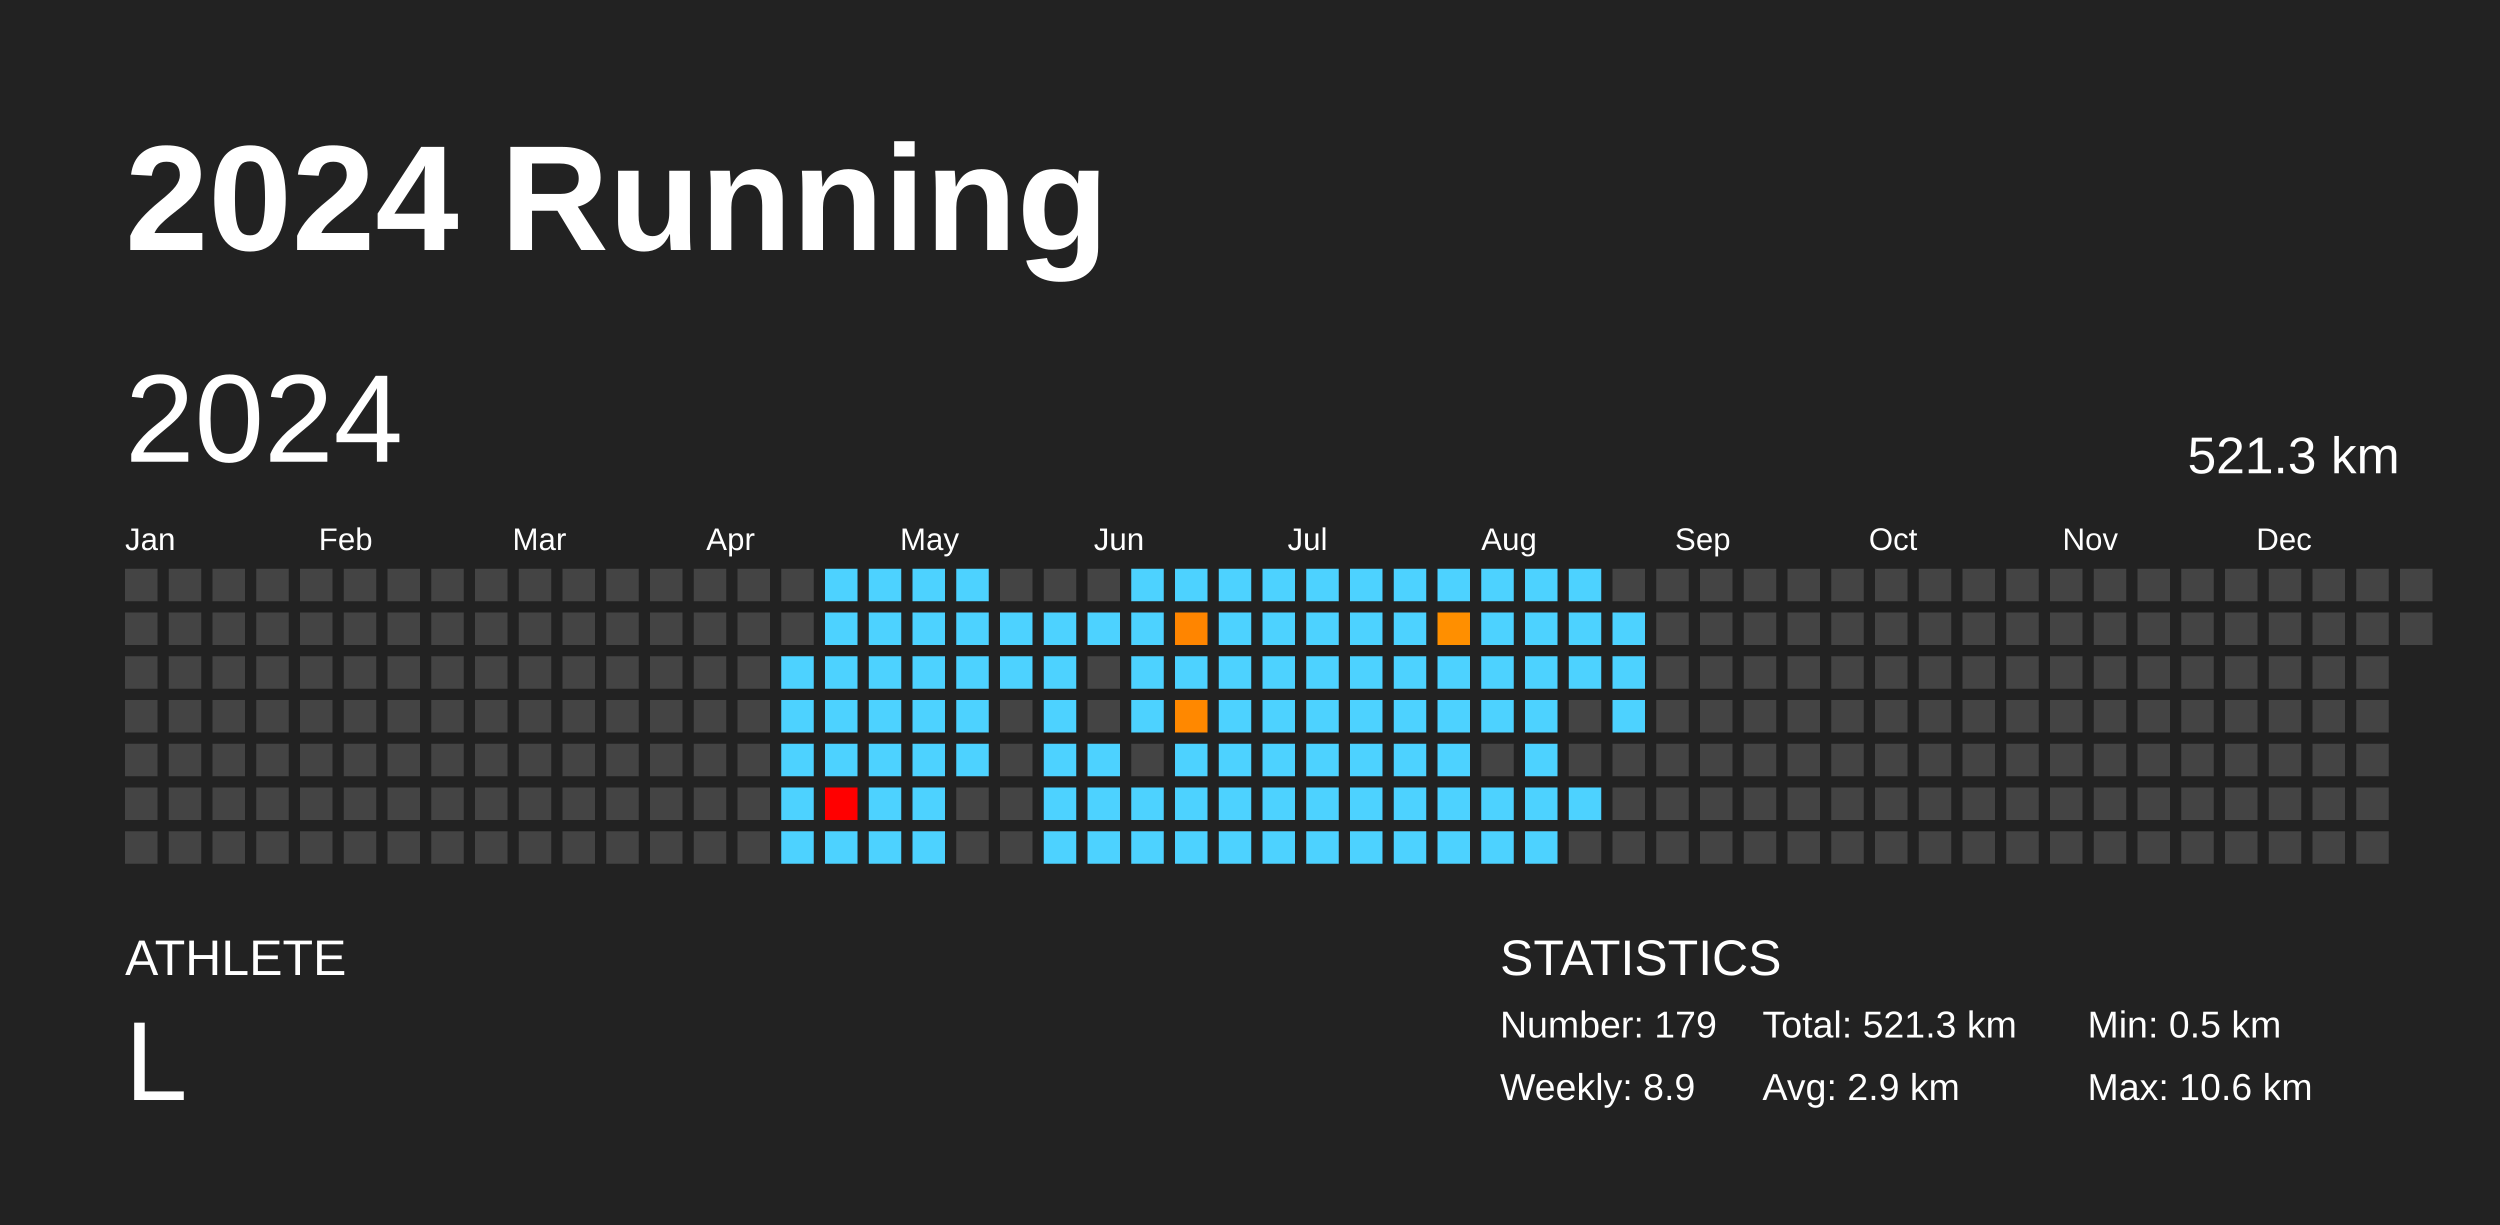
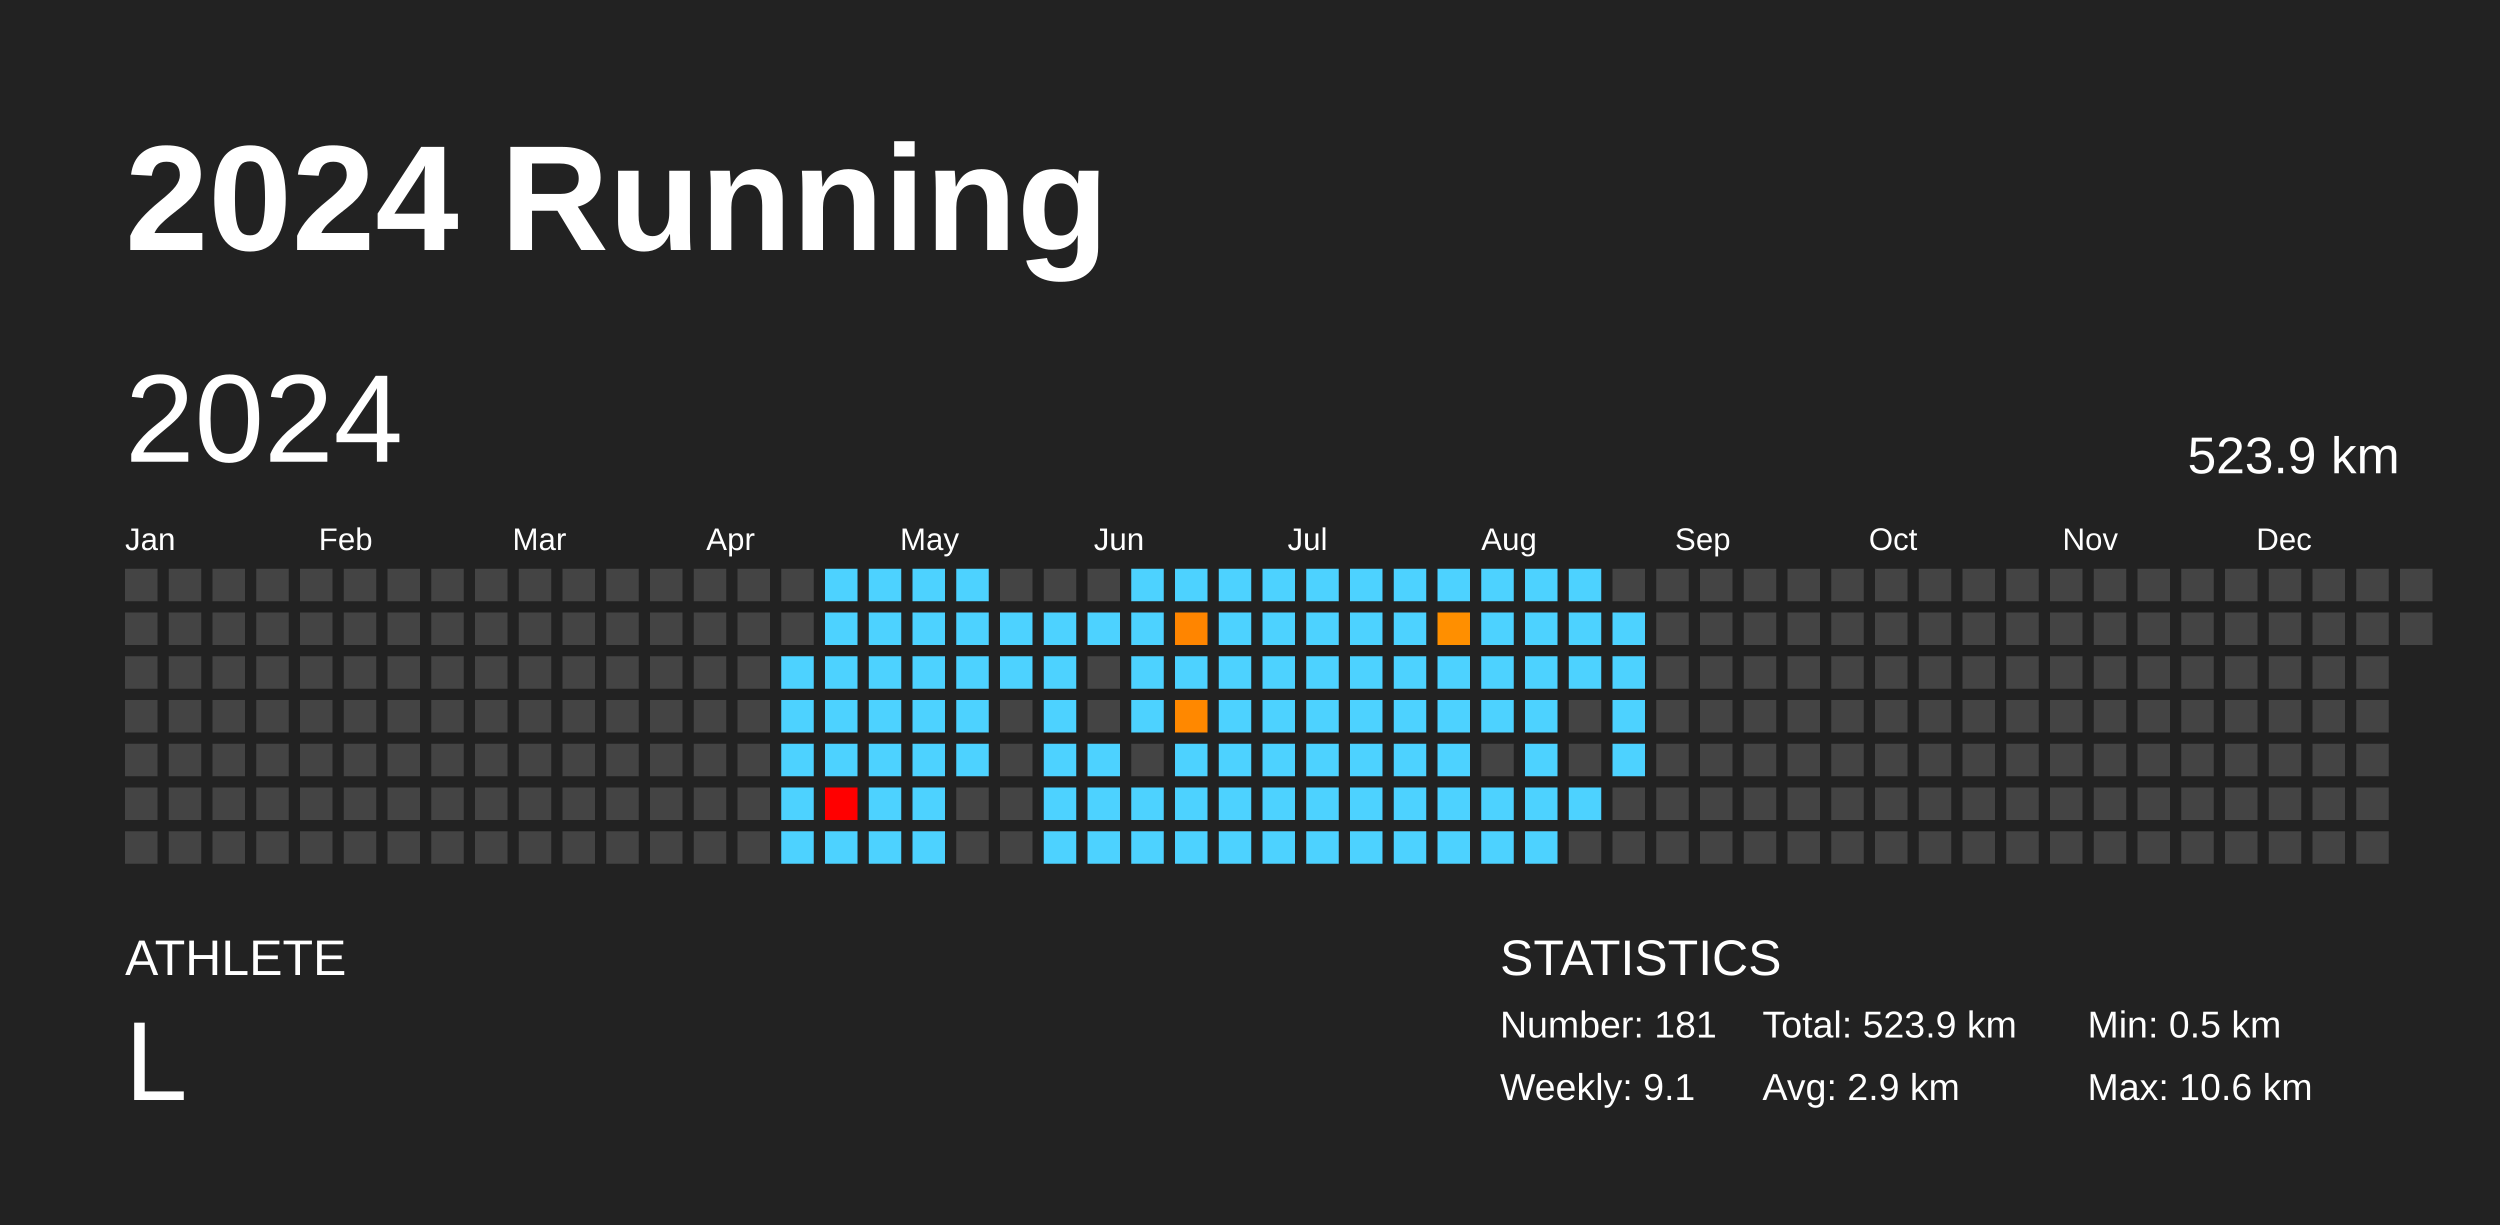
<svg xmlns="http://www.w3.org/2000/svg" baseProfile="full" height="98mm" version="1.1" viewBox="0,0,200,98" width="200mm">
  <defs />
  <rect fill="#222222" height="98" width="200" x="0" y="0" />
  <text fill="#FFFFFF" style="font-size:12px; font-family:Arial; font-weight:bold;" x="10" y="20">2024 Running</text>
  <text fill="#FFFFFF" style="font-size:4px; font-family:Arial" x="10" y="78">ATHLETE</text>
  <text fill="#FFFFFF" style="font-size:9px; font-family:Arial" x="10" y="88">L</text>
  <text fill="#FFFFFF" style="font-size:4px; font-family:Arial" x="120" y="78">STATISTICS</text>
-   <text fill="#FFFFFF" style="font-size:3px; font-family:Arial" x="120" y="83">Number: 179</text>
-   <text fill="#FFFFFF" style="font-size:3px; font-family:Arial" x="120" y="88">Weekly: 8.9</text>
-   <text fill="#FFFFFF" style="font-size:3px; font-family:Arial" x="141" y="83">Total: 521.3 km</text>
+   <text fill="#FFFFFF" style="font-size:3px; font-family:Arial" x="120" y="83">Number: 181</text>
+   <text fill="#FFFFFF" style="font-size:3px; font-family:Arial" x="120" y="88">Weekly: 9.1</text>
+   <text fill="#FFFFFF" style="font-size:3px; font-family:Arial" x="141" y="83">Total: 523.9 km</text>
  <text fill="#FFFFFF" style="font-size:3px; font-family:Arial" x="141" y="88">Avg: 2.9 km</text>
  <text fill="#FFFFFF" style="font-size:3px; font-family:Arial" x="167" y="83">Min: 0.5 km</text>
  <text fill="#FFFFFF" style="font-size:3px; font-family:Arial" x="167" y="88">Max: 10.6 km</text>
  <text dominant-baseline="hanging" fill="#FFFFFF" style="font-size:10.0px; font-family:Arial;" x="10" y="30">2024</text>
-   <text dominant-baseline="hanging" fill="#FFFFFF" style="font-size:4.125px; font-family:Arial;" x="175" y="35">521.3 km</text>
+   <text dominant-baseline="hanging" fill="#FFFFFF" style="font-size:4.125px; font-family:Arial;" x="175" y="35">523.9 km</text>
  <text fill="#FFFFFF" style="font-size:2.5px; font-family:Arial" x="10.0" y="44">Jan</text>
  <text fill="#FFFFFF" style="font-size:2.5px; font-family:Arial" x="25.5" y="44">Feb</text>
  <text fill="#FFFFFF" style="font-size:2.5px; font-family:Arial" x="41.0" y="44">Mar</text>
  <text fill="#FFFFFF" style="font-size:2.5px; font-family:Arial" x="56.5" y="44">Apr</text>
  <text fill="#FFFFFF" style="font-size:2.5px; font-family:Arial" x="72.0" y="44">May</text>
  <text fill="#FFFFFF" style="font-size:2.5px; font-family:Arial" x="87.5" y="44">Jun</text>
  <text fill="#FFFFFF" style="font-size:2.5px; font-family:Arial" x="103.0" y="44">Jul</text>
  <text fill="#FFFFFF" style="font-size:2.5px; font-family:Arial" x="118.5" y="44">Aug</text>
  <text fill="#FFFFFF" style="font-size:2.5px; font-family:Arial" x="134.0" y="44">Sep</text>
  <text fill="#FFFFFF" style="font-size:2.5px; font-family:Arial" x="149.5" y="44">Oct</text>
  <text fill="#FFFFFF" style="font-size:2.5px; font-family:Arial" x="165.0" y="44">Nov</text>
  <text fill="#FFFFFF" style="font-size:2.5px; font-family:Arial" x="180.5" y="44">Dec</text>
  <rect fill="#444444" height="2.6" width="2.6" x="10.0" y="45.5" />
  <rect fill="#444444" height="2.6" width="2.6" x="10.0" y="49.0" />
  <rect fill="#444444" height="2.6" width="2.6" x="10.0" y="52.5" />
  <rect fill="#444444" height="2.6" width="2.6" x="10.0" y="56.0" />
  <rect fill="#444444" height="2.6" width="2.6" x="10.0" y="59.5" />
  <rect fill="#444444" height="2.6" width="2.6" x="10.0" y="63.0" />
  <rect fill="#444444" height="2.6" width="2.6" x="10.0" y="66.5" />
  <rect fill="#444444" height="2.6" width="2.6" x="13.5" y="45.5" />
  <rect fill="#444444" height="2.6" width="2.6" x="13.5" y="49.0" />
  <rect fill="#444444" height="2.6" width="2.6" x="13.5" y="52.5" />
  <rect fill="#444444" height="2.6" width="2.6" x="13.5" y="56.0" />
  <rect fill="#444444" height="2.6" width="2.6" x="13.5" y="59.5" />
  <rect fill="#444444" height="2.6" width="2.6" x="13.5" y="63.0" />
  <rect fill="#444444" height="2.6" width="2.6" x="13.5" y="66.5" />
  <rect fill="#444444" height="2.6" width="2.6" x="17.0" y="45.5" />
  <rect fill="#444444" height="2.6" width="2.6" x="17.0" y="49.0" />
  <rect fill="#444444" height="2.6" width="2.6" x="17.0" y="52.5" />
  <rect fill="#444444" height="2.6" width="2.6" x="17.0" y="56.0" />
  <rect fill="#444444" height="2.6" width="2.6" x="17.0" y="59.5" />
  <rect fill="#444444" height="2.6" width="2.6" x="17.0" y="63.0" />
  <rect fill="#444444" height="2.6" width="2.6" x="17.0" y="66.5" />
  <rect fill="#444444" height="2.6" width="2.6" x="20.5" y="45.5" />
  <rect fill="#444444" height="2.6" width="2.6" x="20.5" y="49.0" />
  <rect fill="#444444" height="2.6" width="2.6" x="20.5" y="52.5" />
  <rect fill="#444444" height="2.6" width="2.6" x="20.5" y="56.0" />
  <rect fill="#444444" height="2.6" width="2.6" x="20.5" y="59.5" />
  <rect fill="#444444" height="2.6" width="2.6" x="20.5" y="63.0" />
  <rect fill="#444444" height="2.6" width="2.6" x="20.5" y="66.5" />
  <rect fill="#444444" height="2.6" width="2.6" x="24.0" y="45.5" />
  <rect fill="#444444" height="2.6" width="2.6" x="24.0" y="49.0" />
  <rect fill="#444444" height="2.6" width="2.6" x="24.0" y="52.5" />
  <rect fill="#444444" height="2.6" width="2.6" x="24.0" y="56.0" />
  <rect fill="#444444" height="2.6" width="2.6" x="24.0" y="59.5" />
  <rect fill="#444444" height="2.6" width="2.6" x="24.0" y="63.0" />
  <rect fill="#444444" height="2.6" width="2.6" x="24.0" y="66.5" />
  <rect fill="#444444" height="2.6" width="2.6" x="27.5" y="45.5" />
  <rect fill="#444444" height="2.6" width="2.6" x="27.5" y="49.0" />
  <rect fill="#444444" height="2.6" width="2.6" x="27.5" y="52.5" />
  <rect fill="#444444" height="2.6" width="2.6" x="27.5" y="56.0" />
  <rect fill="#444444" height="2.6" width="2.6" x="27.5" y="59.5" />
  <rect fill="#444444" height="2.6" width="2.6" x="27.5" y="63.0" />
  <rect fill="#444444" height="2.6" width="2.6" x="27.5" y="66.5" />
  <rect fill="#444444" height="2.6" width="2.6" x="31.0" y="45.5" />
  <rect fill="#444444" height="2.6" width="2.6" x="31.0" y="49.0" />
  <rect fill="#444444" height="2.6" width="2.6" x="31.0" y="52.5" />
  <rect fill="#444444" height="2.6" width="2.6" x="31.0" y="56.0" />
  <rect fill="#444444" height="2.6" width="2.6" x="31.0" y="59.5" />
  <rect fill="#444444" height="2.6" width="2.6" x="31.0" y="63.0" />
  <rect fill="#444444" height="2.6" width="2.6" x="31.0" y="66.5" />
  <rect fill="#444444" height="2.6" width="2.6" x="34.5" y="45.5" />
  <rect fill="#444444" height="2.6" width="2.6" x="34.5" y="49.0" />
  <rect fill="#444444" height="2.6" width="2.6" x="34.5" y="52.5" />
  <rect fill="#444444" height="2.6" width="2.6" x="34.5" y="56.0" />
  <rect fill="#444444" height="2.6" width="2.6" x="34.5" y="59.5" />
  <rect fill="#444444" height="2.6" width="2.6" x="34.5" y="63.0" />
  <rect fill="#444444" height="2.6" width="2.6" x="34.5" y="66.5" />
  <rect fill="#444444" height="2.6" width="2.6" x="38.0" y="45.5" />
  <rect fill="#444444" height="2.6" width="2.6" x="38.0" y="49.0" />
  <rect fill="#444444" height="2.6" width="2.6" x="38.0" y="52.5" />
  <rect fill="#444444" height="2.6" width="2.6" x="38.0" y="56.0" />
  <rect fill="#444444" height="2.6" width="2.6" x="38.0" y="59.5" />
  <rect fill="#444444" height="2.6" width="2.6" x="38.0" y="63.0" />
  <rect fill="#444444" height="2.6" width="2.6" x="38.0" y="66.5" />
  <rect fill="#444444" height="2.6" width="2.6" x="41.5" y="45.5" />
  <rect fill="#444444" height="2.6" width="2.6" x="41.5" y="49.0" />
  <rect fill="#444444" height="2.6" width="2.6" x="41.5" y="52.5" />
  <rect fill="#444444" height="2.6" width="2.6" x="41.5" y="56.0" />
  <rect fill="#444444" height="2.6" width="2.6" x="41.5" y="59.5" />
  <rect fill="#444444" height="2.6" width="2.6" x="41.5" y="63.0" />
  <rect fill="#444444" height="2.6" width="2.6" x="41.5" y="66.5" />
  <rect fill="#444444" height="2.6" width="2.6" x="45.0" y="45.5" />
  <rect fill="#444444" height="2.6" width="2.6" x="45.0" y="49.0" />
  <rect fill="#444444" height="2.6" width="2.6" x="45.0" y="52.5" />
  <rect fill="#444444" height="2.6" width="2.6" x="45.0" y="56.0" />
  <rect fill="#444444" height="2.6" width="2.6" x="45.0" y="59.5" />
  <rect fill="#444444" height="2.6" width="2.6" x="45.0" y="63.0" />
  <rect fill="#444444" height="2.6" width="2.6" x="45.0" y="66.5" />
  <rect fill="#444444" height="2.6" width="2.6" x="48.5" y="45.5" />
  <rect fill="#444444" height="2.6" width="2.6" x="48.5" y="49.0" />
  <rect fill="#444444" height="2.6" width="2.6" x="48.5" y="52.5" />
  <rect fill="#444444" height="2.6" width="2.6" x="48.5" y="56.0" />
  <rect fill="#444444" height="2.6" width="2.6" x="48.5" y="59.5" />
  <rect fill="#444444" height="2.6" width="2.6" x="48.5" y="63.0" />
  <rect fill="#444444" height="2.6" width="2.6" x="48.5" y="66.5" />
  <rect fill="#444444" height="2.6" width="2.6" x="52.0" y="45.5" />
  <rect fill="#444444" height="2.6" width="2.6" x="52.0" y="49.0" />
  <rect fill="#444444" height="2.6" width="2.6" x="52.0" y="52.5" />
  <rect fill="#444444" height="2.6" width="2.6" x="52.0" y="56.0" />
  <rect fill="#444444" height="2.6" width="2.6" x="52.0" y="59.5" />
  <rect fill="#444444" height="2.6" width="2.6" x="52.0" y="63.0" />
  <rect fill="#444444" height="2.6" width="2.6" x="52.0" y="66.5" />
  <rect fill="#444444" height="2.6" width="2.6" x="55.5" y="45.5" />
  <rect fill="#444444" height="2.6" width="2.6" x="55.5" y="49.0" />
  <rect fill="#444444" height="2.6" width="2.6" x="55.5" y="52.5" />
  <rect fill="#444444" height="2.6" width="2.6" x="55.5" y="56.0" />
  <rect fill="#444444" height="2.6" width="2.6" x="55.5" y="59.5" />
  <rect fill="#444444" height="2.6" width="2.6" x="55.5" y="63.0" />
  <rect fill="#444444" height="2.6" width="2.6" x="55.5" y="66.5" />
  <rect fill="#444444" height="2.6" width="2.6" x="59.0" y="45.5" />
  <rect fill="#444444" height="2.6" width="2.6" x="59.0" y="49.0" />
  <rect fill="#444444" height="2.6" width="2.6" x="59.0" y="52.5" />
  <rect fill="#444444" height="2.6" width="2.6" x="59.0" y="56.0" />
  <rect fill="#444444" height="2.6" width="2.6" x="59.0" y="59.5" />
  <rect fill="#444444" height="2.6" width="2.6" x="59.0" y="63.0" />
  <rect fill="#444444" height="2.6" width="2.6" x="59.0" y="66.5" />
  <rect fill="#444444" height="2.6" width="2.6" x="62.5" y="45.5" />
  <rect fill="#444444" height="2.6" width="2.6" x="62.5" y="49.0" />
  <rect fill="#4dd2ff" height="2.6" width="2.6" x="62.5" y="52.5" />
  <rect fill="#4dd2ff" height="2.6" width="2.6" x="62.5" y="56.0" />
  <rect fill="#4dd2ff" height="2.6" width="2.6" x="62.5" y="59.5" />
  <rect fill="#4dd2ff" height="2.6" width="2.6" x="62.5" y="63.0" />
  <rect fill="#4dd2ff" height="2.6" width="2.6" x="62.5" y="66.5" />
  <rect fill="#4dd2ff" height="2.6" width="2.6" x="66.0" y="45.5" />
  <rect fill="#4dd2ff" height="2.6" width="2.6" x="66.0" y="49.0" />
  <rect fill="#4dd2ff" height="2.6" width="2.6" x="66.0" y="52.5" />
  <rect fill="#4dd2ff" height="2.6" width="2.6" x="66.0" y="56.0" />
  <rect fill="#4dd2ff" height="2.6" width="2.6" x="66.0" y="59.5" />
  <rect fill="red" height="2.6" width="2.6" x="66.0" y="63.0" />
  <rect fill="#4dd2ff" height="2.6" width="2.6" x="66.0" y="66.5" />
  <rect fill="#4dd2ff" height="2.6" width="2.6" x="69.5" y="45.5" />
  <rect fill="#4dd2ff" height="2.6" width="2.6" x="69.5" y="49.0" />
  <rect fill="#4dd2ff" height="2.6" width="2.6" x="69.5" y="52.5" />
  <rect fill="#4dd2ff" height="2.6" width="2.6" x="69.5" y="56.0" />
  <rect fill="#4dd2ff" height="2.6" width="2.6" x="69.5" y="59.5" />
  <rect fill="#4dd2ff" height="2.6" width="2.6" x="69.5" y="63.0" />
  <rect fill="#4dd2ff" height="2.6" width="2.6" x="69.5" y="66.5" />
  <rect fill="#4dd2ff" height="2.6" width="2.6" x="73.0" y="45.5" />
  <rect fill="#4dd2ff" height="2.6" width="2.6" x="73.0" y="49.0" />
  <rect fill="#4dd2ff" height="2.6" width="2.6" x="73.0" y="52.5" />
  <rect fill="#4dd2ff" height="2.6" width="2.6" x="73.0" y="56.0" />
  <rect fill="#4dd2ff" height="2.6" width="2.6" x="73.0" y="59.5" />
  <rect fill="#4dd2ff" height="2.6" width="2.6" x="73.0" y="63.0" />
  <rect fill="#4dd2ff" height="2.6" width="2.6" x="73.0" y="66.5" />
  <rect fill="#4dd2ff" height="2.6" width="2.6" x="76.5" y="45.5" />
  <rect fill="#4dd2ff" height="2.6" width="2.6" x="76.5" y="49.0" />
  <rect fill="#4dd2ff" height="2.6" width="2.6" x="76.5" y="52.5" />
  <rect fill="#4dd2ff" height="2.6" width="2.6" x="76.5" y="56.0" />
  <rect fill="#4dd2ff" height="2.6" width="2.6" x="76.5" y="59.5" />
  <rect fill="#444444" height="2.6" width="2.6" x="76.5" y="63.0" />
  <rect fill="#444444" height="2.6" width="2.6" x="76.5" y="66.5" />
  <rect fill="#444444" height="2.6" width="2.6" x="80.0" y="45.5" />
  <rect fill="#4dd2ff" height="2.6" width="2.6" x="80.0" y="49.0" />
  <rect fill="#4dd2ff" height="2.6" width="2.6" x="80.0" y="52.5" />
  <rect fill="#444444" height="2.6" width="2.6" x="80.0" y="56.0" />
  <rect fill="#444444" height="2.6" width="2.6" x="80.0" y="59.5" />
  <rect fill="#444444" height="2.6" width="2.6" x="80.0" y="63.0" />
  <rect fill="#444444" height="2.6" width="2.6" x="80.0" y="66.5" />
  <rect fill="#444444" height="2.6" width="2.6" x="83.5" y="45.5" />
  <rect fill="#4dd2ff" height="2.6" width="2.6" x="83.5" y="49.0" />
  <rect fill="#4dd2ff" height="2.6" width="2.6" x="83.5" y="52.5" />
  <rect fill="#4dd2ff" height="2.6" width="2.6" x="83.5" y="56.0" />
  <rect fill="#4dd2ff" height="2.6" width="2.6" x="83.5" y="59.5" />
  <rect fill="#4dd2ff" height="2.6" width="2.6" x="83.5" y="63.0" />
  <rect fill="#4dd2ff" height="2.6" width="2.6" x="83.5" y="66.5" />
  <rect fill="#444444" height="2.6" width="2.6" x="87.0" y="45.5" />
  <rect fill="#4dd2ff" height="2.6" width="2.6" x="87.0" y="49.0" />
  <rect fill="#444444" height="2.6" width="2.6" x="87.0" y="52.5" />
  <rect fill="#444444" height="2.6" width="2.6" x="87.0" y="56.0" />
  <rect fill="#4dd2ff" height="2.6" width="2.6" x="87.0" y="59.5" />
  <rect fill="#4dd2ff" height="2.6" width="2.6" x="87.0" y="63.0" />
  <rect fill="#4dd2ff" height="2.6" width="2.6" x="87.0" y="66.5" />
  <rect fill="#4dd2ff" height="2.6" width="2.6" x="90.5" y="45.5" />
  <rect fill="#4dd2ff" height="2.6" width="2.6" x="90.5" y="49.0" />
  <rect fill="#4dd2ff" height="2.6" width="2.6" x="90.5" y="52.5" />
  <rect fill="#4dd2ff" height="2.6" width="2.6" x="90.5" y="56.0" />
  <rect fill="#444444" height="2.6" width="2.6" x="90.5" y="59.5" />
  <rect fill="#4dd2ff" height="2.6" width="2.6" x="90.5" y="63.0" />
  <rect fill="#4dd2ff" height="2.6" width="2.6" x="90.5" y="66.5" />
  <rect fill="#4dd2ff" height="2.6" width="2.6" x="94.0" y="45.5" />
  <rect fill="#ff8500" height="2.6" width="2.6" x="94.0" y="49.0" />
  <rect fill="#4dd2ff" height="2.6" width="2.6" x="94.0" y="52.5" />
  <rect fill="#ff8800" height="2.6" width="2.6" x="94.0" y="56.0" />
  <rect fill="#4dd2ff" height="2.6" width="2.6" x="94.0" y="59.5" />
  <rect fill="#4dd2ff" height="2.6" width="2.6" x="94.0" y="63.0" />
  <rect fill="#4dd2ff" height="2.6" width="2.6" x="94.0" y="66.5" />
  <rect fill="#4dd2ff" height="2.6" width="2.6" x="97.5" y="45.5" />
  <rect fill="#4dd2ff" height="2.6" width="2.6" x="97.5" y="49.0" />
  <rect fill="#4dd2ff" height="2.6" width="2.6" x="97.5" y="52.5" />
  <rect fill="#4dd2ff" height="2.6" width="2.6" x="97.5" y="56.0" />
  <rect fill="#4dd2ff" height="2.6" width="2.6" x="97.5" y="59.5" />
  <rect fill="#4dd2ff" height="2.6" width="2.6" x="97.5" y="63.0" />
  <rect fill="#4dd2ff" height="2.6" width="2.6" x="97.5" y="66.5" />
  <rect fill="#4dd2ff" height="2.6" width="2.6" x="101.0" y="45.5" />
  <rect fill="#4dd2ff" height="2.6" width="2.6" x="101.0" y="49.0" />
  <rect fill="#4dd2ff" height="2.6" width="2.6" x="101.0" y="52.5" />
  <rect fill="#4dd2ff" height="2.6" width="2.6" x="101.0" y="56.0" />
  <rect fill="#4dd2ff" height="2.6" width="2.6" x="101.0" y="59.5" />
  <rect fill="#4dd2ff" height="2.6" width="2.6" x="101.0" y="63.0" />
  <rect fill="#4dd2ff" height="2.6" width="2.6" x="101.0" y="66.5" />
  <rect fill="#4dd2ff" height="2.6" width="2.6" x="104.5" y="45.5" />
  <rect fill="#4dd2ff" height="2.6" width="2.6" x="104.5" y="49.0" />
  <rect fill="#4dd2ff" height="2.6" width="2.6" x="104.5" y="52.5" />
  <rect fill="#4dd2ff" height="2.6" width="2.6" x="104.5" y="56.0" />
  <rect fill="#4dd2ff" height="2.6" width="2.6" x="104.5" y="59.5" />
  <rect fill="#4dd2ff" height="2.6" width="2.6" x="104.5" y="63.0" />
  <rect fill="#4dd2ff" height="2.6" width="2.6" x="104.5" y="66.5" />
  <rect fill="#4dd2ff" height="2.6" width="2.6" x="108.0" y="45.5" />
  <rect fill="#4dd2ff" height="2.6" width="2.6" x="108.0" y="49.0" />
  <rect fill="#4dd2ff" height="2.6" width="2.6" x="108.0" y="52.5" />
  <rect fill="#4dd2ff" height="2.6" width="2.6" x="108.0" y="56.0" />
  <rect fill="#4dd2ff" height="2.6" width="2.6" x="108.0" y="59.5" />
  <rect fill="#4dd2ff" height="2.6" width="2.6" x="108.0" y="63.0" />
  <rect fill="#4dd2ff" height="2.6" width="2.6" x="108.0" y="66.5" />
  <rect fill="#4dd2ff" height="2.6" width="2.6" x="111.5" y="45.5" />
  <rect fill="#4dd2ff" height="2.6" width="2.6" x="111.5" y="49.0" />
  <rect fill="#4dd2ff" height="2.6" width="2.6" x="111.5" y="52.5" />
  <rect fill="#4dd2ff" height="2.6" width="2.6" x="111.5" y="56.0" />
  <rect fill="#4dd2ff" height="2.6" width="2.6" x="111.5" y="59.5" />
  <rect fill="#4dd2ff" height="2.6" width="2.6" x="111.5" y="63.0" />
  <rect fill="#4dd2ff" height="2.6" width="2.6" x="111.5" y="66.5" />
  <rect fill="#4dd2ff" height="2.6" width="2.6" x="115.0" y="45.5" />
  <rect fill="#ff8f00" height="2.6" width="2.6" x="115.0" y="49.0" />
  <rect fill="#4dd2ff" height="2.6" width="2.6" x="115.0" y="52.5" />
  <rect fill="#4dd2ff" height="2.6" width="2.6" x="115.0" y="56.0" />
  <rect fill="#4dd2ff" height="2.6" width="2.6" x="115.0" y="59.5" />
  <rect fill="#4dd2ff" height="2.6" width="2.6" x="115.0" y="63.0" />
  <rect fill="#4dd2ff" height="2.6" width="2.6" x="115.0" y="66.5" />
  <rect fill="#4dd2ff" height="2.6" width="2.6" x="118.5" y="45.5" />
  <rect fill="#4dd2ff" height="2.6" width="2.6" x="118.5" y="49.0" />
  <rect fill="#4dd2ff" height="2.6" width="2.6" x="118.5" y="52.5" />
  <rect fill="#4dd2ff" height="2.6" width="2.6" x="118.5" y="56.0" />
  <rect fill="#444444" height="2.6" width="2.6" x="118.5" y="59.5" />
  <rect fill="#4dd2ff" height="2.6" width="2.6" x="118.5" y="63.0" />
  <rect fill="#4dd2ff" height="2.6" width="2.6" x="118.5" y="66.5" />
  <rect fill="#4dd2ff" height="2.6" width="2.6" x="122.0" y="45.5" />
  <rect fill="#4dd2ff" height="2.6" width="2.6" x="122.0" y="49.0" />
  <rect fill="#4dd2ff" height="2.6" width="2.6" x="122.0" y="52.5" />
  <rect fill="#4dd2ff" height="2.6" width="2.6" x="122.0" y="56.0" />
  <rect fill="#4dd2ff" height="2.6" width="2.6" x="122.0" y="59.5" />
  <rect fill="#4dd2ff" height="2.6" width="2.6" x="122.0" y="63.0" />
  <rect fill="#4dd2ff" height="2.6" width="2.6" x="122.0" y="66.5" />
  <rect fill="#4dd2ff" height="2.6" width="2.6" x="125.5" y="45.5" />
  <rect fill="#4dd2ff" height="2.6" width="2.6" x="125.5" y="49.0" />
  <rect fill="#4dd2ff" height="2.6" width="2.6" x="125.5" y="52.5" />
  <rect fill="#444444" height="2.6" width="2.6" x="125.5" y="56.0" />
  <rect fill="#444444" height="2.6" width="2.6" x="125.5" y="59.5" />
  <rect fill="#4dd2ff" height="2.6" width="2.6" x="125.5" y="63.0" />
  <rect fill="#444444" height="2.6" width="2.6" x="125.5" y="66.5" />
  <rect fill="#444444" height="2.6" width="2.6" x="129.0" y="45.5" />
  <rect fill="#4dd2ff" height="2.6" width="2.6" x="129.0" y="49.0" />
  <rect fill="#4dd2ff" height="2.6" width="2.6" x="129.0" y="52.5" />
  <rect fill="#4dd2ff" height="2.6" width="2.6" x="129.0" y="56.0" />
-   <rect fill="#444444" height="2.6" width="2.6" x="129.0" y="59.5" />
+   <rect fill="#4dd2ff" height="2.6" width="2.6" x="129.0" y="59.5" />
  <rect fill="#444444" height="2.6" width="2.6" x="129.0" y="63.0" />
  <rect fill="#444444" height="2.6" width="2.6" x="129.0" y="66.5" />
  <rect fill="#444444" height="2.6" width="2.6" x="132.5" y="45.5" />
  <rect fill="#444444" height="2.6" width="2.6" x="132.5" y="49.0" />
  <rect fill="#444444" height="2.6" width="2.6" x="132.5" y="52.5" />
  <rect fill="#444444" height="2.6" width="2.6" x="132.5" y="56.0" />
  <rect fill="#444444" height="2.6" width="2.6" x="132.5" y="59.5" />
  <rect fill="#444444" height="2.6" width="2.6" x="132.5" y="63.0" />
  <rect fill="#444444" height="2.6" width="2.6" x="132.5" y="66.5" />
  <rect fill="#444444" height="2.6" width="2.6" x="136.0" y="45.5" />
  <rect fill="#444444" height="2.6" width="2.6" x="136.0" y="49.0" />
  <rect fill="#444444" height="2.6" width="2.6" x="136.0" y="52.5" />
  <rect fill="#444444" height="2.6" width="2.6" x="136.0" y="56.0" />
  <rect fill="#444444" height="2.6" width="2.6" x="136.0" y="59.5" />
  <rect fill="#444444" height="2.6" width="2.6" x="136.0" y="63.0" />
  <rect fill="#444444" height="2.6" width="2.6" x="136.0" y="66.5" />
  <rect fill="#444444" height="2.6" width="2.6" x="139.5" y="45.5" />
  <rect fill="#444444" height="2.6" width="2.6" x="139.5" y="49.0" />
  <rect fill="#444444" height="2.6" width="2.6" x="139.5" y="52.5" />
  <rect fill="#444444" height="2.6" width="2.6" x="139.5" y="56.0" />
  <rect fill="#444444" height="2.6" width="2.6" x="139.5" y="59.5" />
  <rect fill="#444444" height="2.6" width="2.6" x="139.5" y="63.0" />
  <rect fill="#444444" height="2.6" width="2.6" x="139.5" y="66.5" />
  <rect fill="#444444" height="2.6" width="2.6" x="143.0" y="45.5" />
  <rect fill="#444444" height="2.6" width="2.6" x="143.0" y="49.0" />
  <rect fill="#444444" height="2.6" width="2.6" x="143.0" y="52.5" />
  <rect fill="#444444" height="2.6" width="2.6" x="143.0" y="56.0" />
  <rect fill="#444444" height="2.6" width="2.6" x="143.0" y="59.5" />
  <rect fill="#444444" height="2.6" width="2.6" x="143.0" y="63.0" />
  <rect fill="#444444" height="2.6" width="2.6" x="143.0" y="66.5" />
  <rect fill="#444444" height="2.6" width="2.6" x="146.5" y="45.5" />
  <rect fill="#444444" height="2.6" width="2.6" x="146.5" y="49.0" />
  <rect fill="#444444" height="2.6" width="2.6" x="146.5" y="52.5" />
  <rect fill="#444444" height="2.6" width="2.6" x="146.5" y="56.0" />
  <rect fill="#444444" height="2.6" width="2.6" x="146.5" y="59.5" />
  <rect fill="#444444" height="2.6" width="2.6" x="146.5" y="63.0" />
  <rect fill="#444444" height="2.6" width="2.6" x="146.5" y="66.5" />
  <rect fill="#444444" height="2.6" width="2.6" x="150.0" y="45.5" />
  <rect fill="#444444" height="2.6" width="2.6" x="150.0" y="49.0" />
  <rect fill="#444444" height="2.6" width="2.6" x="150.0" y="52.5" />
  <rect fill="#444444" height="2.6" width="2.6" x="150.0" y="56.0" />
  <rect fill="#444444" height="2.6" width="2.6" x="150.0" y="59.5" />
  <rect fill="#444444" height="2.6" width="2.6" x="150.0" y="63.0" />
  <rect fill="#444444" height="2.6" width="2.6" x="150.0" y="66.5" />
  <rect fill="#444444" height="2.6" width="2.6" x="153.5" y="45.5" />
  <rect fill="#444444" height="2.6" width="2.6" x="153.5" y="49.0" />
  <rect fill="#444444" height="2.6" width="2.6" x="153.5" y="52.5" />
  <rect fill="#444444" height="2.6" width="2.6" x="153.5" y="56.0" />
  <rect fill="#444444" height="2.6" width="2.6" x="153.5" y="59.5" />
  <rect fill="#444444" height="2.6" width="2.6" x="153.5" y="63.0" />
  <rect fill="#444444" height="2.6" width="2.6" x="153.5" y="66.5" />
  <rect fill="#444444" height="2.6" width="2.6" x="157.0" y="45.5" />
  <rect fill="#444444" height="2.6" width="2.6" x="157.0" y="49.0" />
  <rect fill="#444444" height="2.6" width="2.6" x="157.0" y="52.5" />
  <rect fill="#444444" height="2.6" width="2.6" x="157.0" y="56.0" />
  <rect fill="#444444" height="2.6" width="2.6" x="157.0" y="59.5" />
  <rect fill="#444444" height="2.6" width="2.6" x="157.0" y="63.0" />
  <rect fill="#444444" height="2.6" width="2.6" x="157.0" y="66.5" />
  <rect fill="#444444" height="2.6" width="2.6" x="160.5" y="45.5" />
  <rect fill="#444444" height="2.6" width="2.6" x="160.5" y="49.0" />
  <rect fill="#444444" height="2.6" width="2.6" x="160.5" y="52.5" />
  <rect fill="#444444" height="2.6" width="2.6" x="160.5" y="56.0" />
  <rect fill="#444444" height="2.6" width="2.6" x="160.5" y="59.5" />
  <rect fill="#444444" height="2.6" width="2.6" x="160.5" y="63.0" />
  <rect fill="#444444" height="2.6" width="2.6" x="160.5" y="66.5" />
  <rect fill="#444444" height="2.6" width="2.6" x="164.0" y="45.5" />
  <rect fill="#444444" height="2.6" width="2.6" x="164.0" y="49.0" />
  <rect fill="#444444" height="2.6" width="2.6" x="164.0" y="52.5" />
  <rect fill="#444444" height="2.6" width="2.6" x="164.0" y="56.0" />
  <rect fill="#444444" height="2.6" width="2.6" x="164.0" y="59.5" />
  <rect fill="#444444" height="2.6" width="2.6" x="164.0" y="63.0" />
  <rect fill="#444444" height="2.6" width="2.6" x="164.0" y="66.5" />
  <rect fill="#444444" height="2.6" width="2.6" x="167.5" y="45.5" />
  <rect fill="#444444" height="2.6" width="2.6" x="167.5" y="49.0" />
  <rect fill="#444444" height="2.6" width="2.6" x="167.5" y="52.5" />
  <rect fill="#444444" height="2.6" width="2.6" x="167.5" y="56.0" />
  <rect fill="#444444" height="2.6" width="2.6" x="167.5" y="59.5" />
  <rect fill="#444444" height="2.6" width="2.6" x="167.5" y="63.0" />
  <rect fill="#444444" height="2.6" width="2.6" x="167.5" y="66.5" />
  <rect fill="#444444" height="2.6" width="2.6" x="171.0" y="45.5" />
  <rect fill="#444444" height="2.6" width="2.6" x="171.0" y="49.0" />
  <rect fill="#444444" height="2.6" width="2.6" x="171.0" y="52.5" />
  <rect fill="#444444" height="2.6" width="2.6" x="171.0" y="56.0" />
  <rect fill="#444444" height="2.6" width="2.6" x="171.0" y="59.5" />
  <rect fill="#444444" height="2.6" width="2.6" x="171.0" y="63.0" />
  <rect fill="#444444" height="2.6" width="2.6" x="171.0" y="66.5" />
  <rect fill="#444444" height="2.6" width="2.6" x="174.5" y="45.5" />
  <rect fill="#444444" height="2.6" width="2.6" x="174.5" y="49.0" />
  <rect fill="#444444" height="2.6" width="2.6" x="174.5" y="52.5" />
  <rect fill="#444444" height="2.6" width="2.6" x="174.5" y="56.0" />
  <rect fill="#444444" height="2.6" width="2.6" x="174.5" y="59.5" />
  <rect fill="#444444" height="2.6" width="2.6" x="174.5" y="63.0" />
  <rect fill="#444444" height="2.6" width="2.6" x="174.5" y="66.5" />
  <rect fill="#444444" height="2.6" width="2.6" x="178.0" y="45.5" />
  <rect fill="#444444" height="2.6" width="2.6" x="178.0" y="49.0" />
  <rect fill="#444444" height="2.6" width="2.6" x="178.0" y="52.5" />
  <rect fill="#444444" height="2.6" width="2.6" x="178.0" y="56.0" />
  <rect fill="#444444" height="2.6" width="2.6" x="178.0" y="59.5" />
  <rect fill="#444444" height="2.6" width="2.6" x="178.0" y="63.0" />
  <rect fill="#444444" height="2.6" width="2.6" x="178.0" y="66.5" />
  <rect fill="#444444" height="2.6" width="2.6" x="181.5" y="45.5" />
  <rect fill="#444444" height="2.6" width="2.6" x="181.5" y="49.0" />
  <rect fill="#444444" height="2.6" width="2.6" x="181.5" y="52.5" />
  <rect fill="#444444" height="2.6" width="2.6" x="181.5" y="56.0" />
  <rect fill="#444444" height="2.6" width="2.6" x="181.5" y="59.5" />
  <rect fill="#444444" height="2.6" width="2.6" x="181.5" y="63.0" />
  <rect fill="#444444" height="2.6" width="2.6" x="181.5" y="66.5" />
  <rect fill="#444444" height="2.6" width="2.6" x="185.0" y="45.5" />
  <rect fill="#444444" height="2.6" width="2.6" x="185.0" y="49.0" />
  <rect fill="#444444" height="2.6" width="2.6" x="185.0" y="52.5" />
  <rect fill="#444444" height="2.6" width="2.6" x="185.0" y="56.0" />
  <rect fill="#444444" height="2.6" width="2.6" x="185.0" y="59.5" />
  <rect fill="#444444" height="2.6" width="2.6" x="185.0" y="63.0" />
  <rect fill="#444444" height="2.6" width="2.6" x="185.0" y="66.5" />
  <rect fill="#444444" height="2.6" width="2.6" x="188.5" y="45.5" />
  <rect fill="#444444" height="2.6" width="2.6" x="188.5" y="49.0" />
  <rect fill="#444444" height="2.6" width="2.6" x="188.5" y="52.5" />
  <rect fill="#444444" height="2.6" width="2.6" x="188.5" y="56.0" />
  <rect fill="#444444" height="2.6" width="2.6" x="188.5" y="59.5" />
  <rect fill="#444444" height="2.6" width="2.6" x="188.5" y="63.0" />
  <rect fill="#444444" height="2.6" width="2.6" x="188.5" y="66.5" />
  <rect fill="#444444" height="2.6" width="2.6" x="192.0" y="45.5" />
  <rect fill="#444444" height="2.6" width="2.6" x="192.0" y="49.0" />
</svg>
